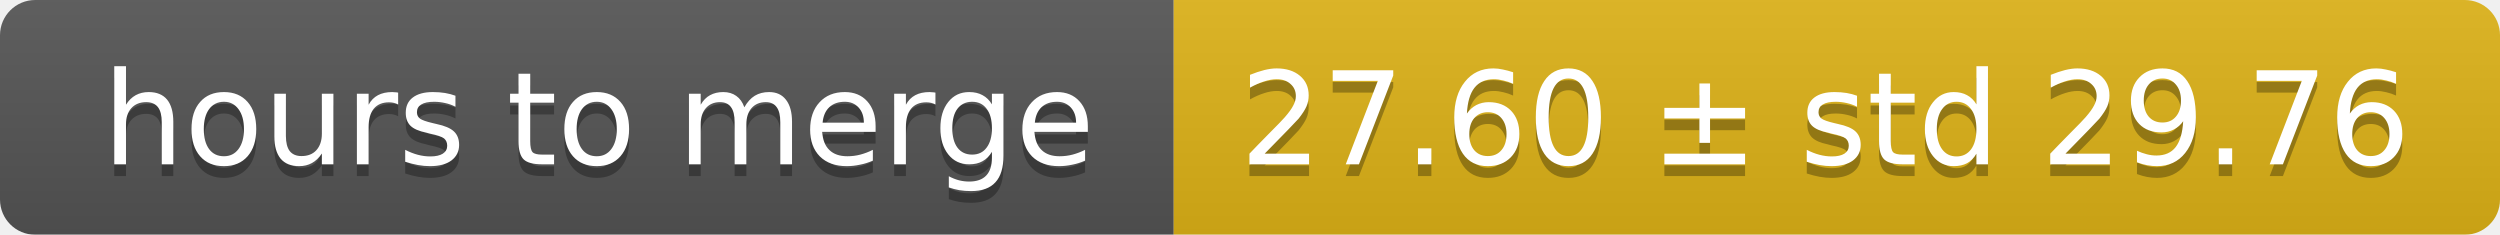
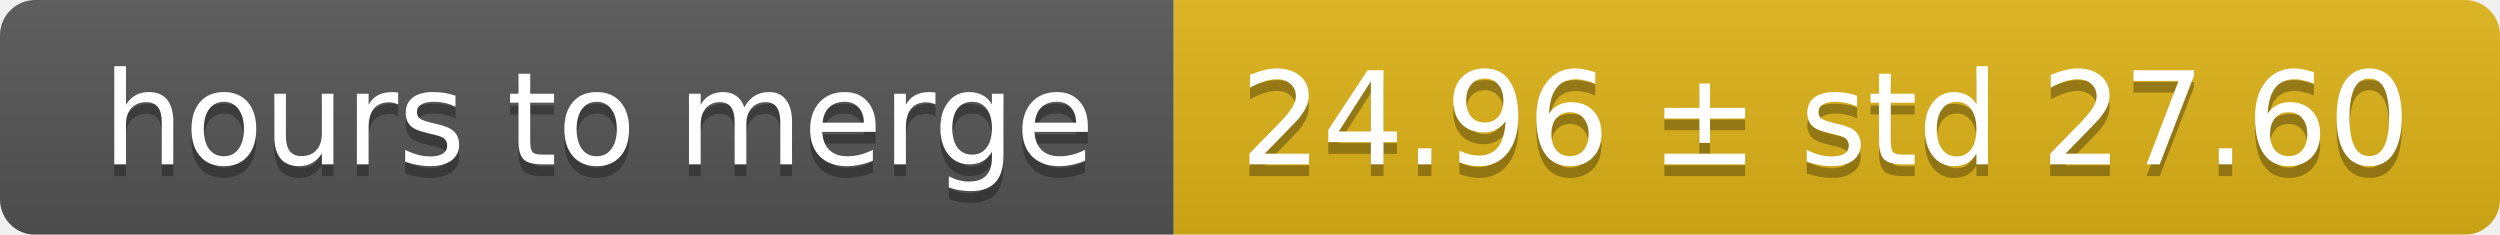
<svg xmlns="http://www.w3.org/2000/svg" width="213" height="20">
  <linearGradient id="smooth" x2="0" y2="100%">
    <stop offset="0" stop-color="#bbb" stop-opacity=".1" />
    <stop offset="1" stop-opacity=".1" />
  </linearGradient>
  <mask id="round">
    <rect width="213" height="20" rx="3" fill="#fff" />
  </mask>
  <g mask="url(#round)">
    <rect width="100" height="20" fill="#555" />
    <rect x="100" width="113" height="20" fill="#dfb317" />
    <rect width="213" height="20" fill="url(#smooth)" />
  </g>
  <g fill="#fff" text-anchor="middle" font-family="DejaVu Sans,Verdana,Geneva,sans-serif" font-size="11">
    <text x="51" y="15" fill="#010101" fill-opacity=".3">hours to merge</text>
    <text x="51" y="14">hours to merge</text>
-     <text x="155.5" y="15" fill="#010101" fill-opacity=".3">27.60 ± std 29.76</text>
-     <text x="155.5" y="14">27.60 ± std 29.76</text>
+     <text x="155.5" y="15" fill="#010101" fill-opacity=".3">24.96 ± std 27.60</text>
+     <text x="155.5" y="14">24.96 ± std 27.60</text>
  </g>
</svg>
